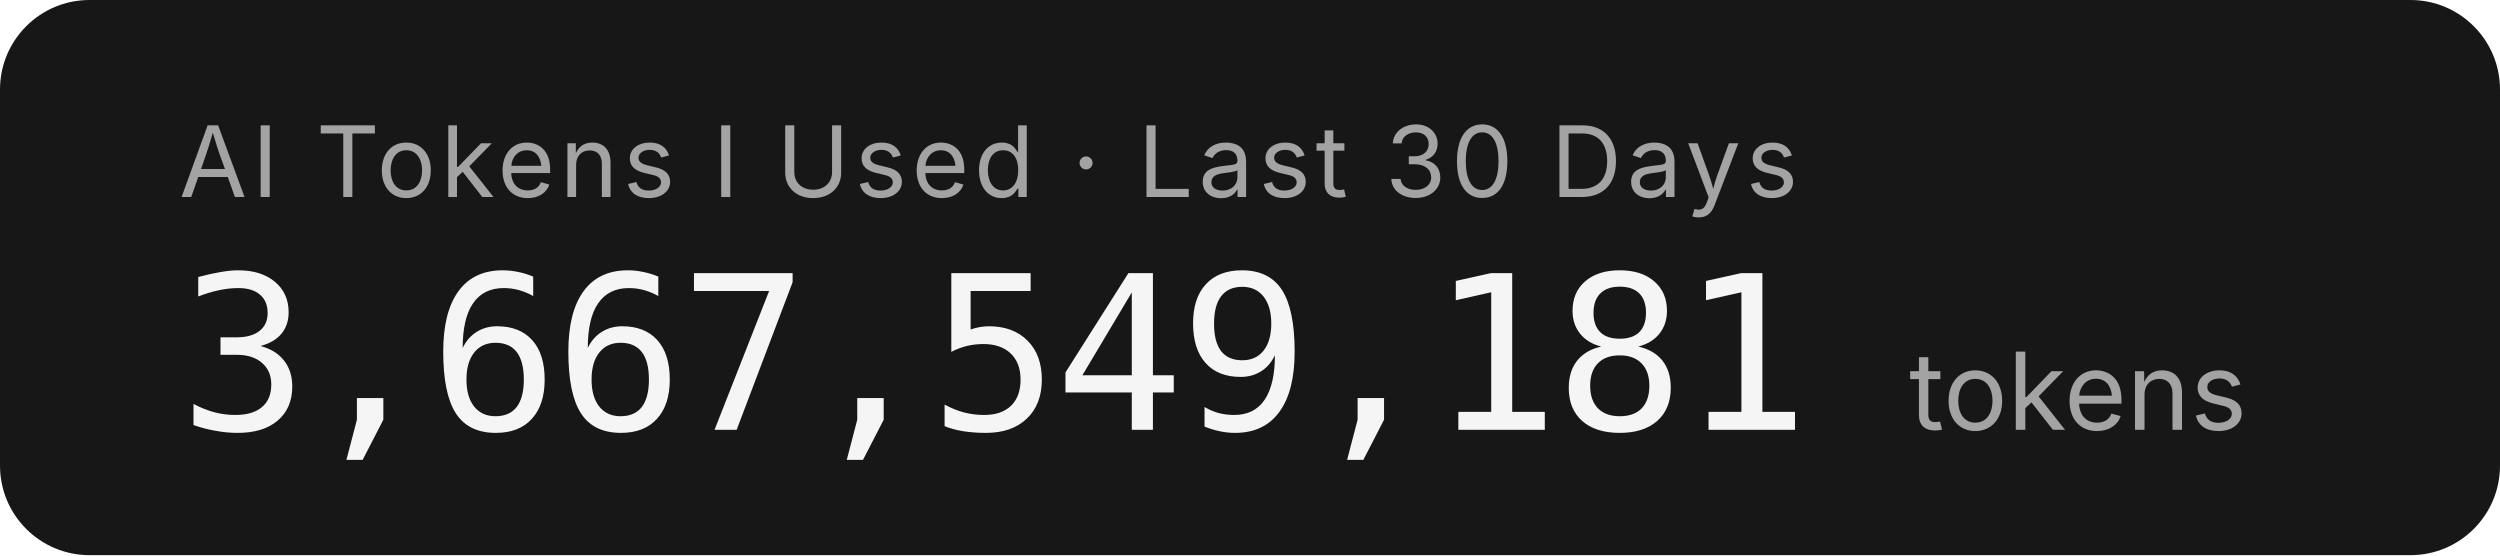
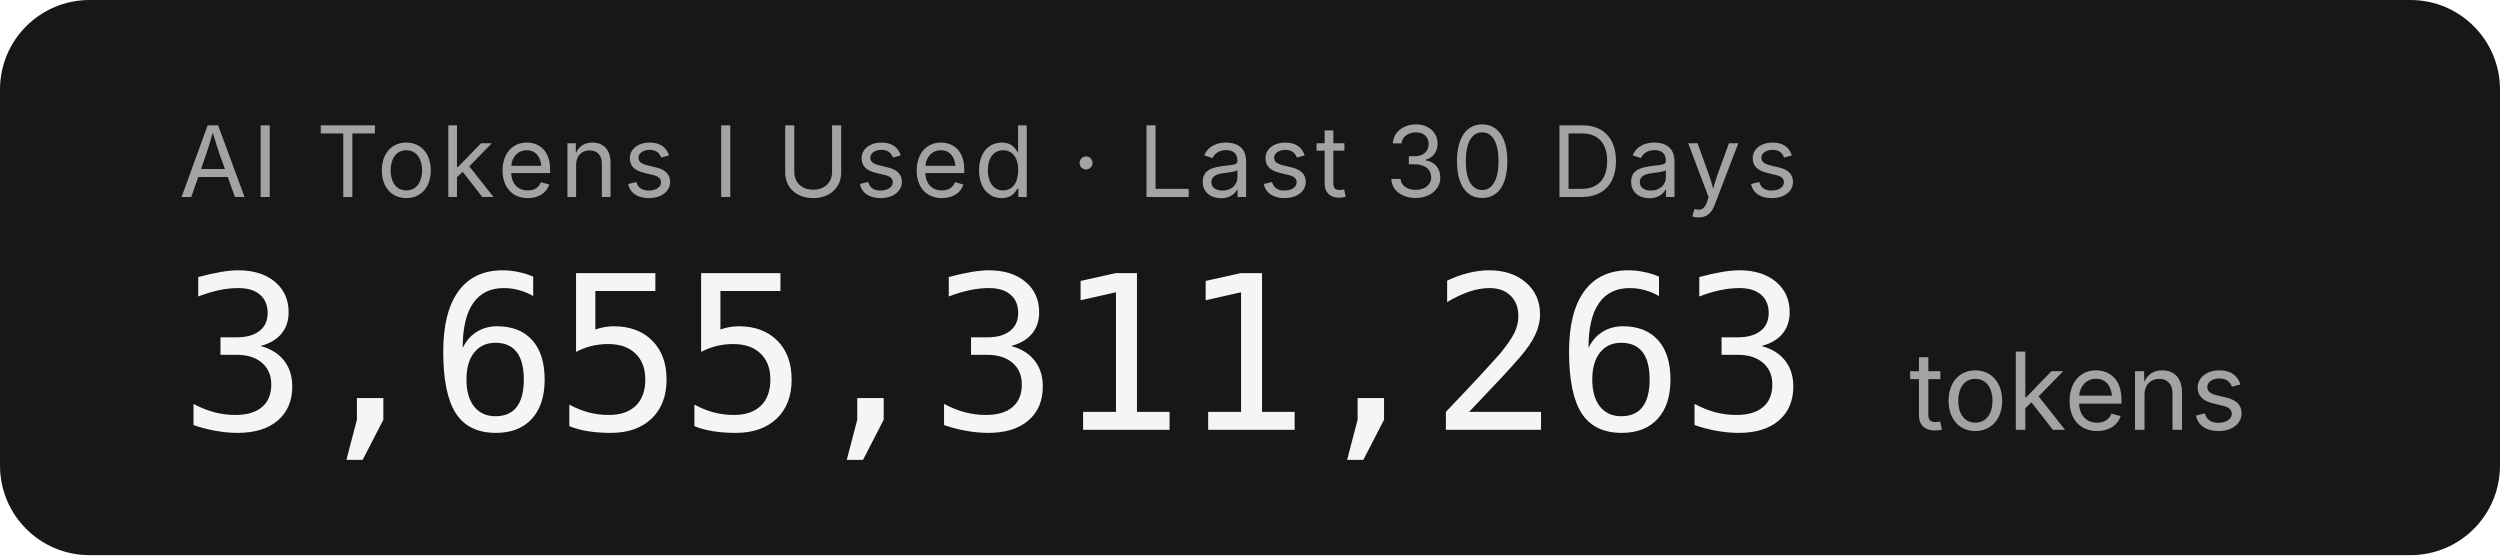
- <svg xmlns="http://www.w3.org/2000/svg" width="279.2" height="62" role="img" aria-label="AI Tokens I Used · Last 30 Days: 3,667,549,181 tokens">
+ <svg xmlns="http://www.w3.org/2000/svg" width="279.2" height="62" role="img" aria-label="AI Tokens I Used · Last 30 Days: 3,655,311,263 tokens">
  <rect width="279.2" height="62" rx="10" fill="#171717" />
  <g font-family="'Inter','SF Pro Display',-apple-system,'Segoe UI',sans-serif">
    <text x="20" y="22" fill="#a3a3a3" font-size="11" letter-spacing="0.05em">AI Tokens I Used · Last 30 Days</text>
-     <text x="20" y="48" fill="#f5f5f5" font-size="24" font-weight="300" font-family="'SF Mono','Cascadia Code','Consolas',monospace" letter-spacing="-0.02em">3,667,549,181</text>
+     <text x="20" y="48" fill="#f5f5f5" font-size="24" font-weight="300" font-family="'SF Mono','Cascadia Code','Consolas',monospace" letter-spacing="-0.02em">3,655,311,263</text>
    <text x="213.2" y="48" fill="#a3a3a3" font-size="12">tokens</text>
  </g>
</svg>
